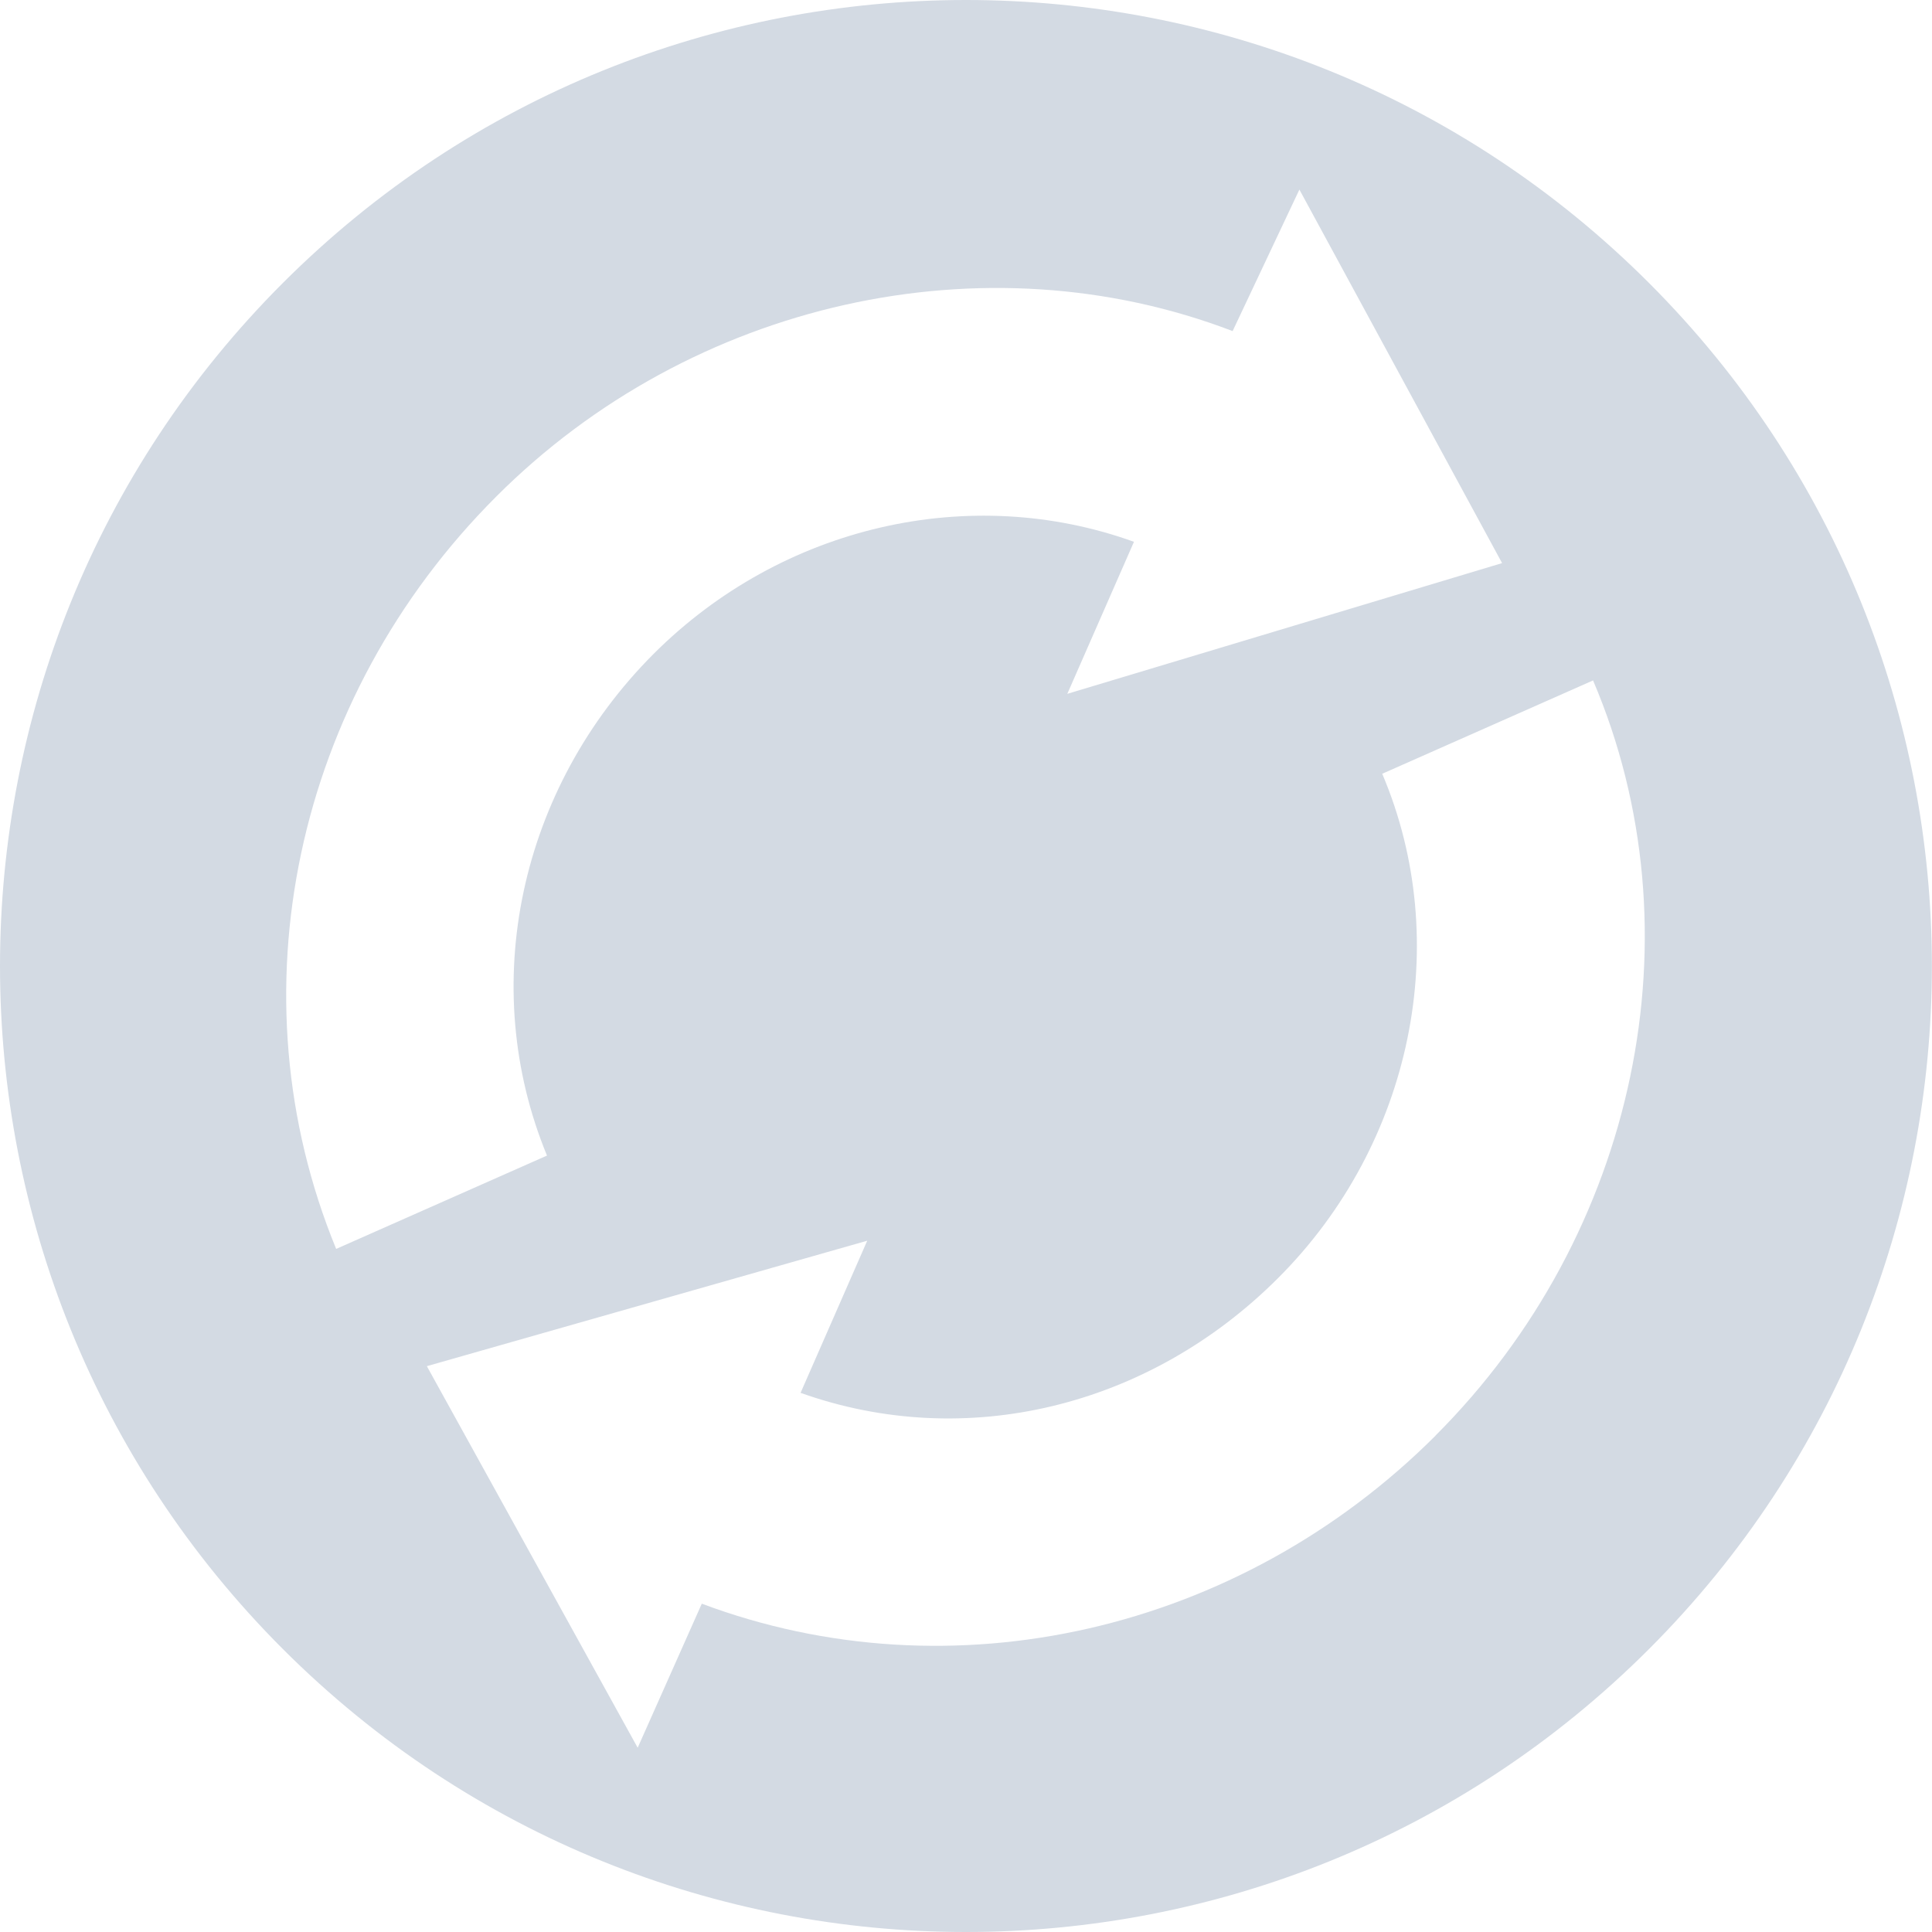
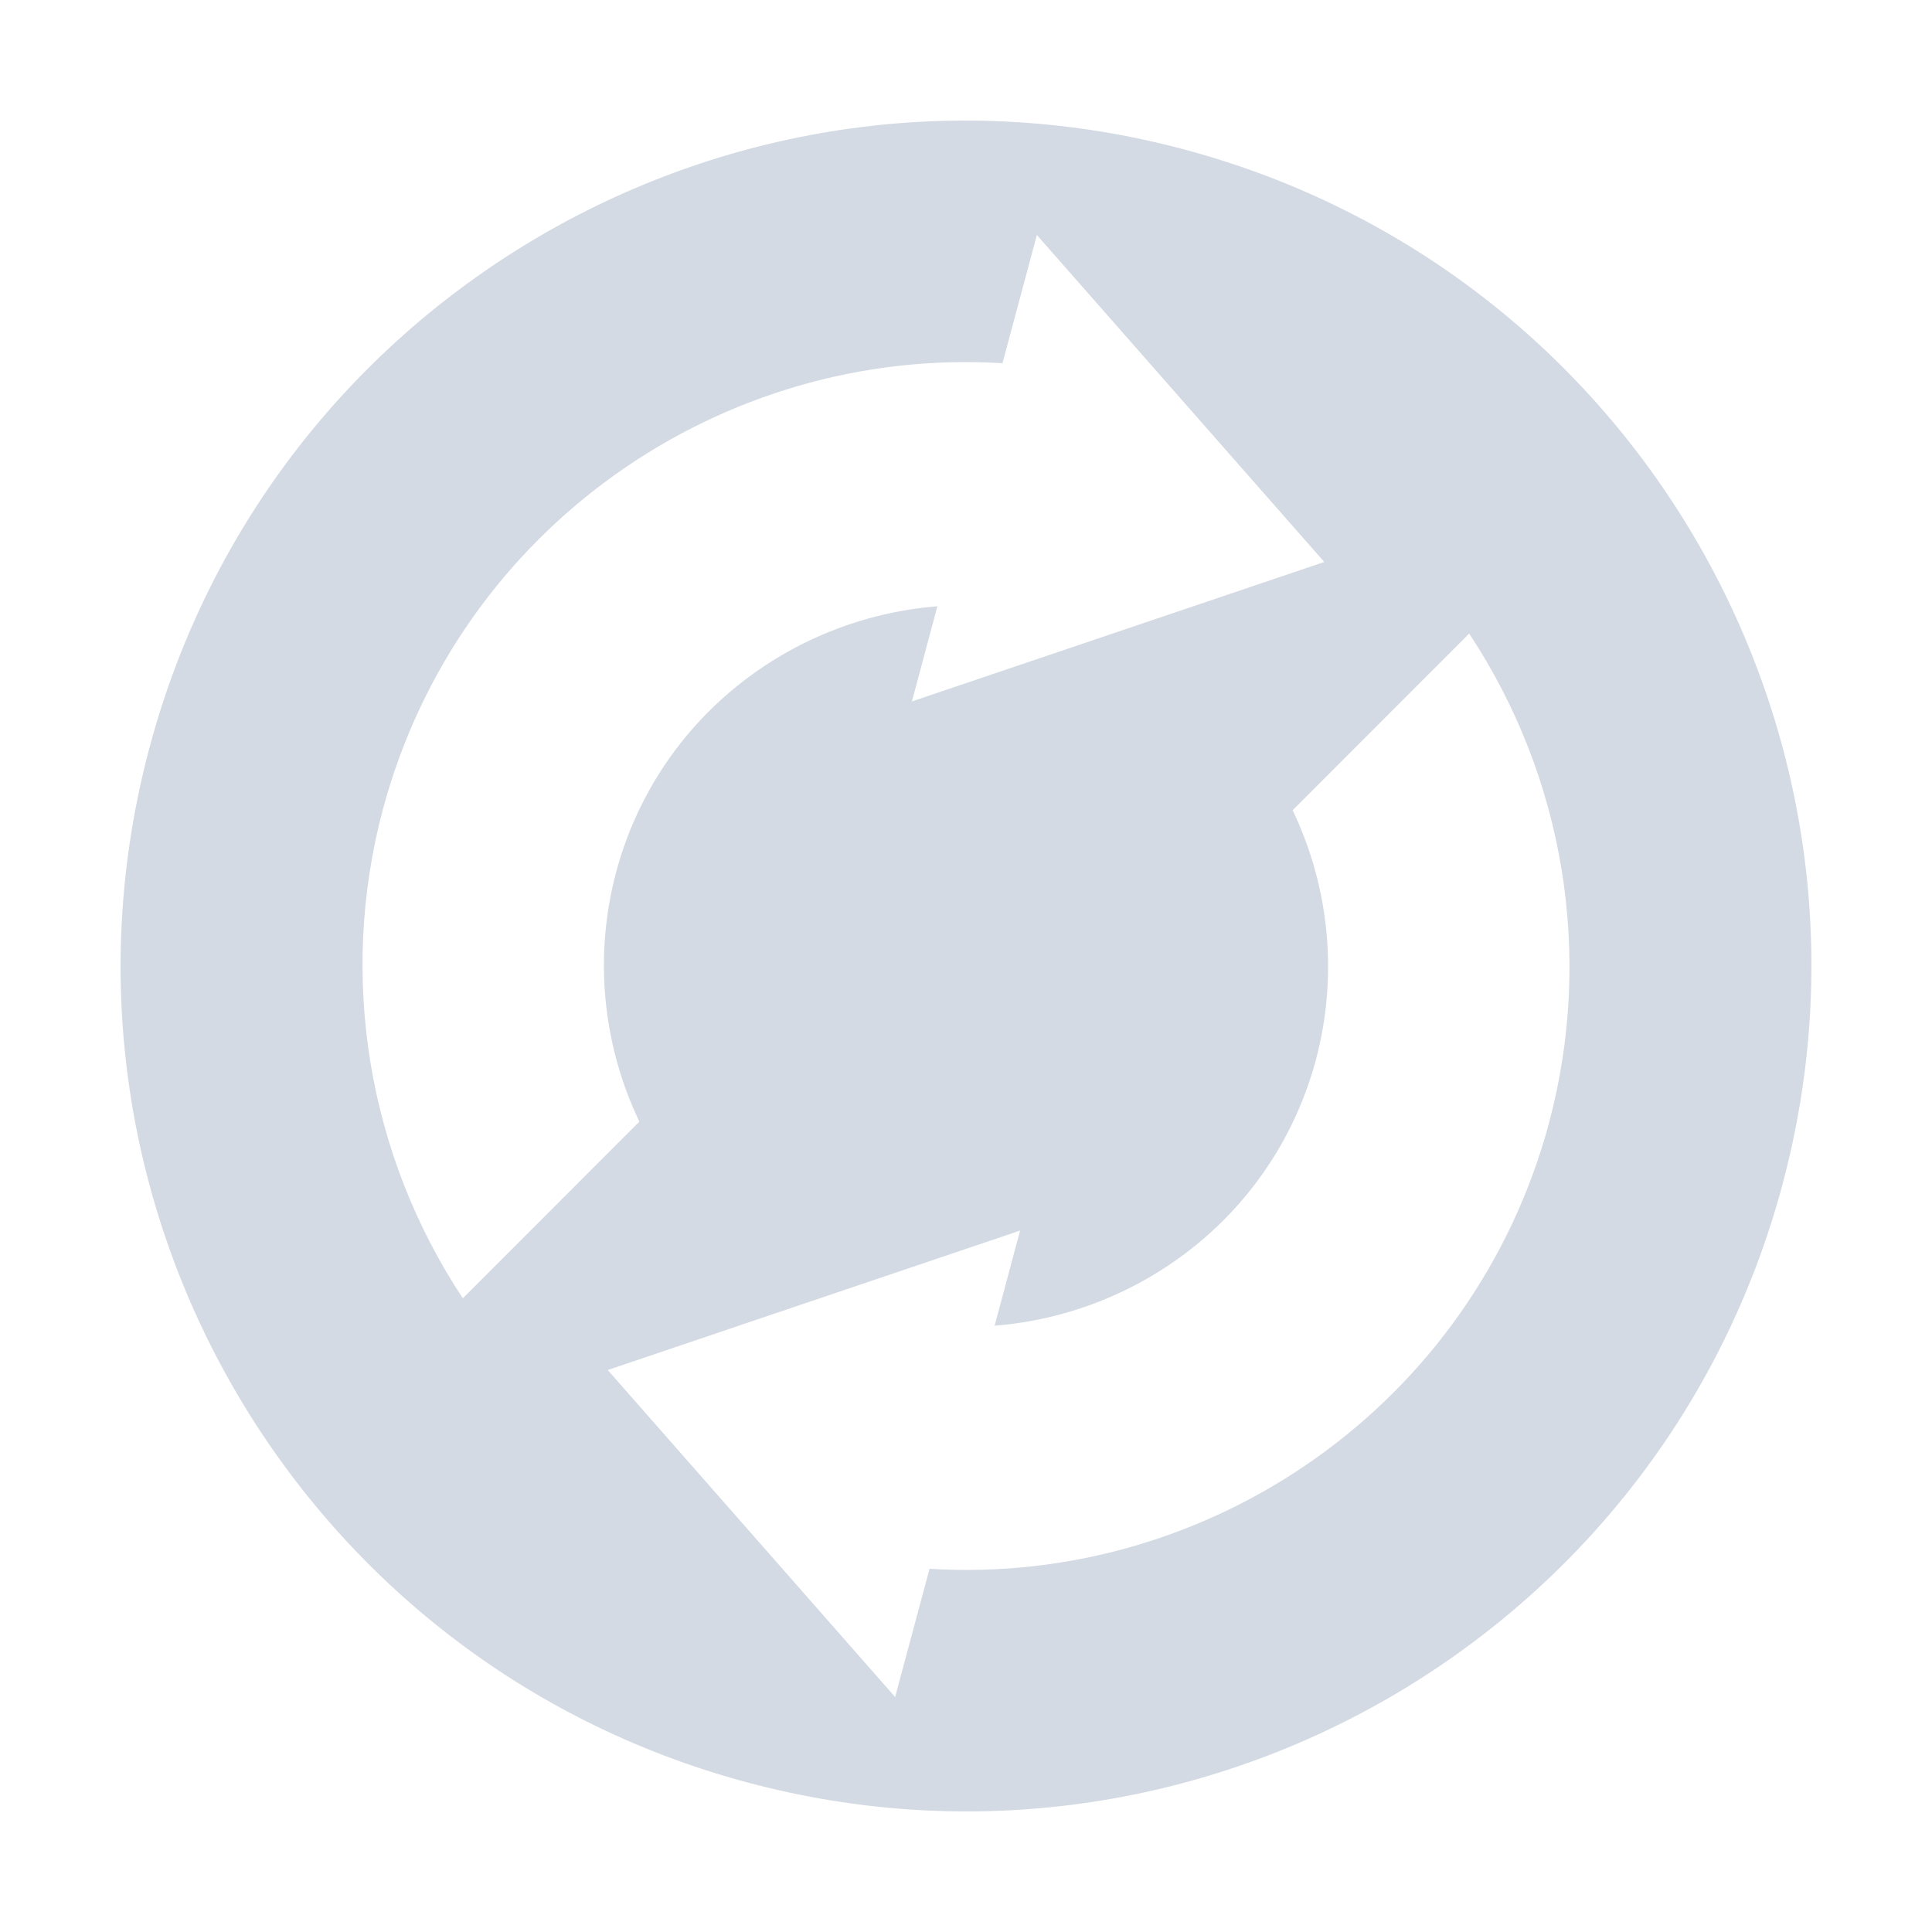
- <svg xmlns="http://www.w3.org/2000/svg" width="16" height="16" version="1.1">
-   <defs>
+ <svg xmlns="http://www.w3.org/2000/svg" width="16" height="16" version="1.1" id="svg2">
+   <defs id="defs4">
    <style id="current-color-scheme" type="text/css">
   .ColorScheme-Text { color:#d3dae3; } .ColorScheme-Highlight { color:#5294e2; }
  </style>
  </defs>
-   <g>
-     <path style="fill:currentColor" class="ColorScheme-Text" d="M 13.656,13.657 C 16.78,10.533 16.78,5.467 13.656,2.343 10.532,-0.781 5.467,-0.781 2.343,2.343 -0.781,5.467 -0.781,10.533 2.343,13.657 5.467,16.781 10.532,16.781 13.656,13.657 Z M 11.889,11.889 C 10.259,13.518 7.879,14.056 5.812,13.281 L 5.281,14.474 3.535,11.314 7.182,10.275 6.63,11.535 C 7.995,12.022 9.514,11.656 10.585,10.584 11.698,9.472 12.039,7.801 11.447,6.408 L 13.193,5.635 C 14.083,7.72 13.557,10.22 11.889,11.888 Z M 12.441,4.663 8.839,5.746 9.391,4.487 C 8.035,3.998 6.478,4.351 5.413,5.415 4.299,6.53 3.95,8.165 4.53,9.57 L 2.784,10.343 C 1.917,8.236 2.437,5.784 4.11,4.112 5.73,2.491 8.159,1.956 10.208,2.742 L 10.761,1.57 12.44,4.664 Z" />
-   </g>
+   <path style="color:#d3dae3;fill:currentColor" d="M 14.761,9.812 C 15.762,6.078 13.546,2.239 9.812,1.239 6.078,0.238 2.239,2.454 1.239,6.188 0.238,9.922 2.454,13.761 6.188,14.761 9.922,15.762 13.761,13.546 14.761,9.812 Z M 12.83,9.294 C 12.204,11.631 10.022,13.136 7.698,12.992 L 7.413,14.054 5.033,11.346 8.448,10.191 8.237,10.979 c 1.23,-0.098 2.323,-0.943 2.661,-2.203 0.183,-0.69 0.115,-1.422 -0.193,-2.066 l 1.462,-1.463 c 0.789,1.192 1.03,2.664 0.663,4.046 z M 10.967,4.654 7.552,5.809 7.763,5.021 C 6.533,5.119 5.44,5.963 5.102,7.224 4.919,7.913 4.987,8.645 5.295,9.289 L 3.833,10.752 C 3.044,9.56 2.803,8.087 3.17,6.706 3.796,4.369 5.978,2.865 8.302,3.008 L 8.587,1.946 10.967,4.654 Z" id="path3953" />
</svg>
